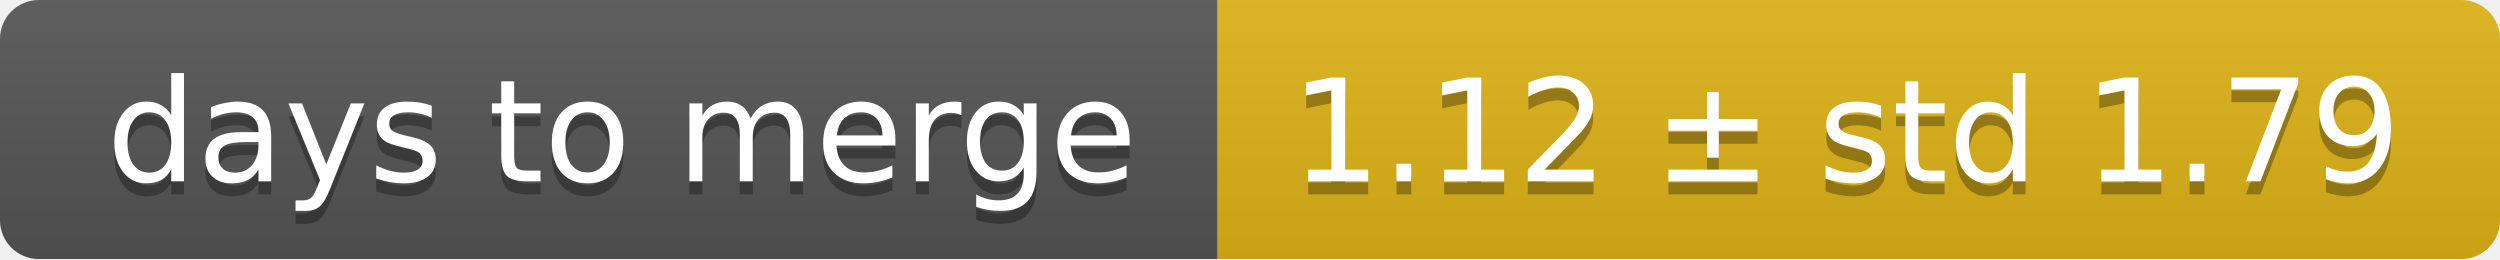
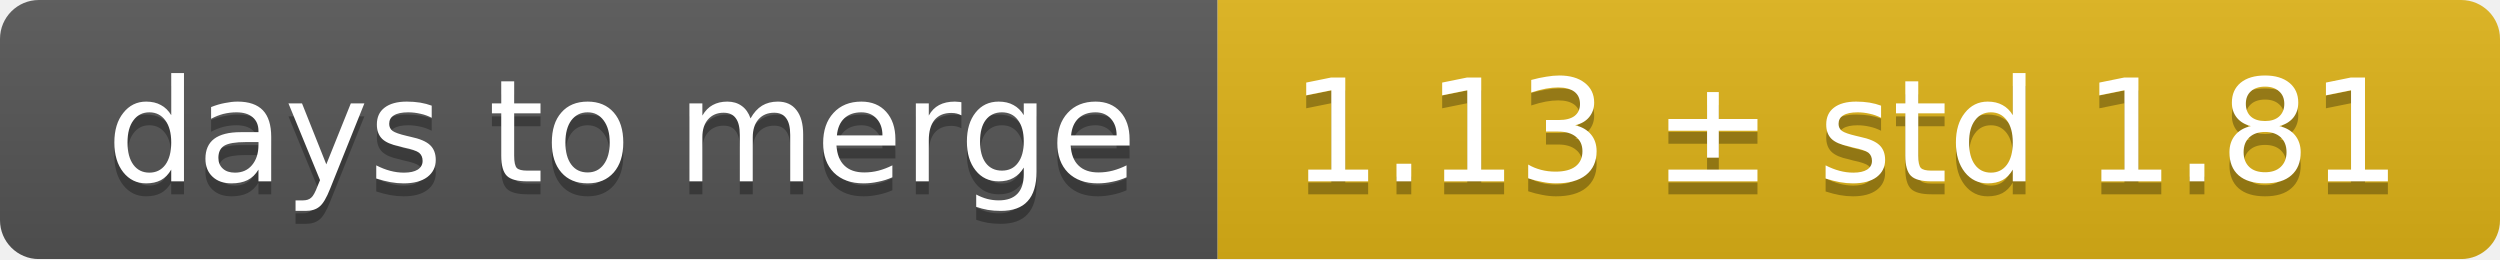
<svg xmlns="http://www.w3.org/2000/svg" width="193" height="20">
  <linearGradient id="smooth" x2="0" y2="100%">
    <stop offset="0" stop-color="#bbb" stop-opacity=".1" />
    <stop offset="1" stop-opacity=".1" />
  </linearGradient>
  <mask id="round">
    <rect width="193" height="20" rx="3" fill="#fff" />
  </mask>
  <g mask="url(#round)">
    <rect width="94" height="20" fill="#555" />
    <rect x="94" width="99" height="20" fill="#dfb317" />
    <rect width="193" height="20" fill="url(#smooth)" />
  </g>
  <g fill="#fff" text-anchor="middle" font-family="DejaVu Sans,Verdana,Geneva,sans-serif" font-size="11">
    <text x="48" y="15" fill="#010101" fill-opacity=".3">days to merge</text>
    <text x="48" y="14">days to merge</text>
-     <text x="142.5" y="15" fill="#010101" fill-opacity=".3">1.12 ± std 1.79</text>
-     <text x="142.5" y="14">1.12 ± std 1.79</text>
+     <text x="142.5" y="15" fill="#010101" fill-opacity=".3">1.13 ± std 1.81</text>
+     <text x="142.5" y="14">1.13 ± std 1.81</text>
  </g>
</svg>
